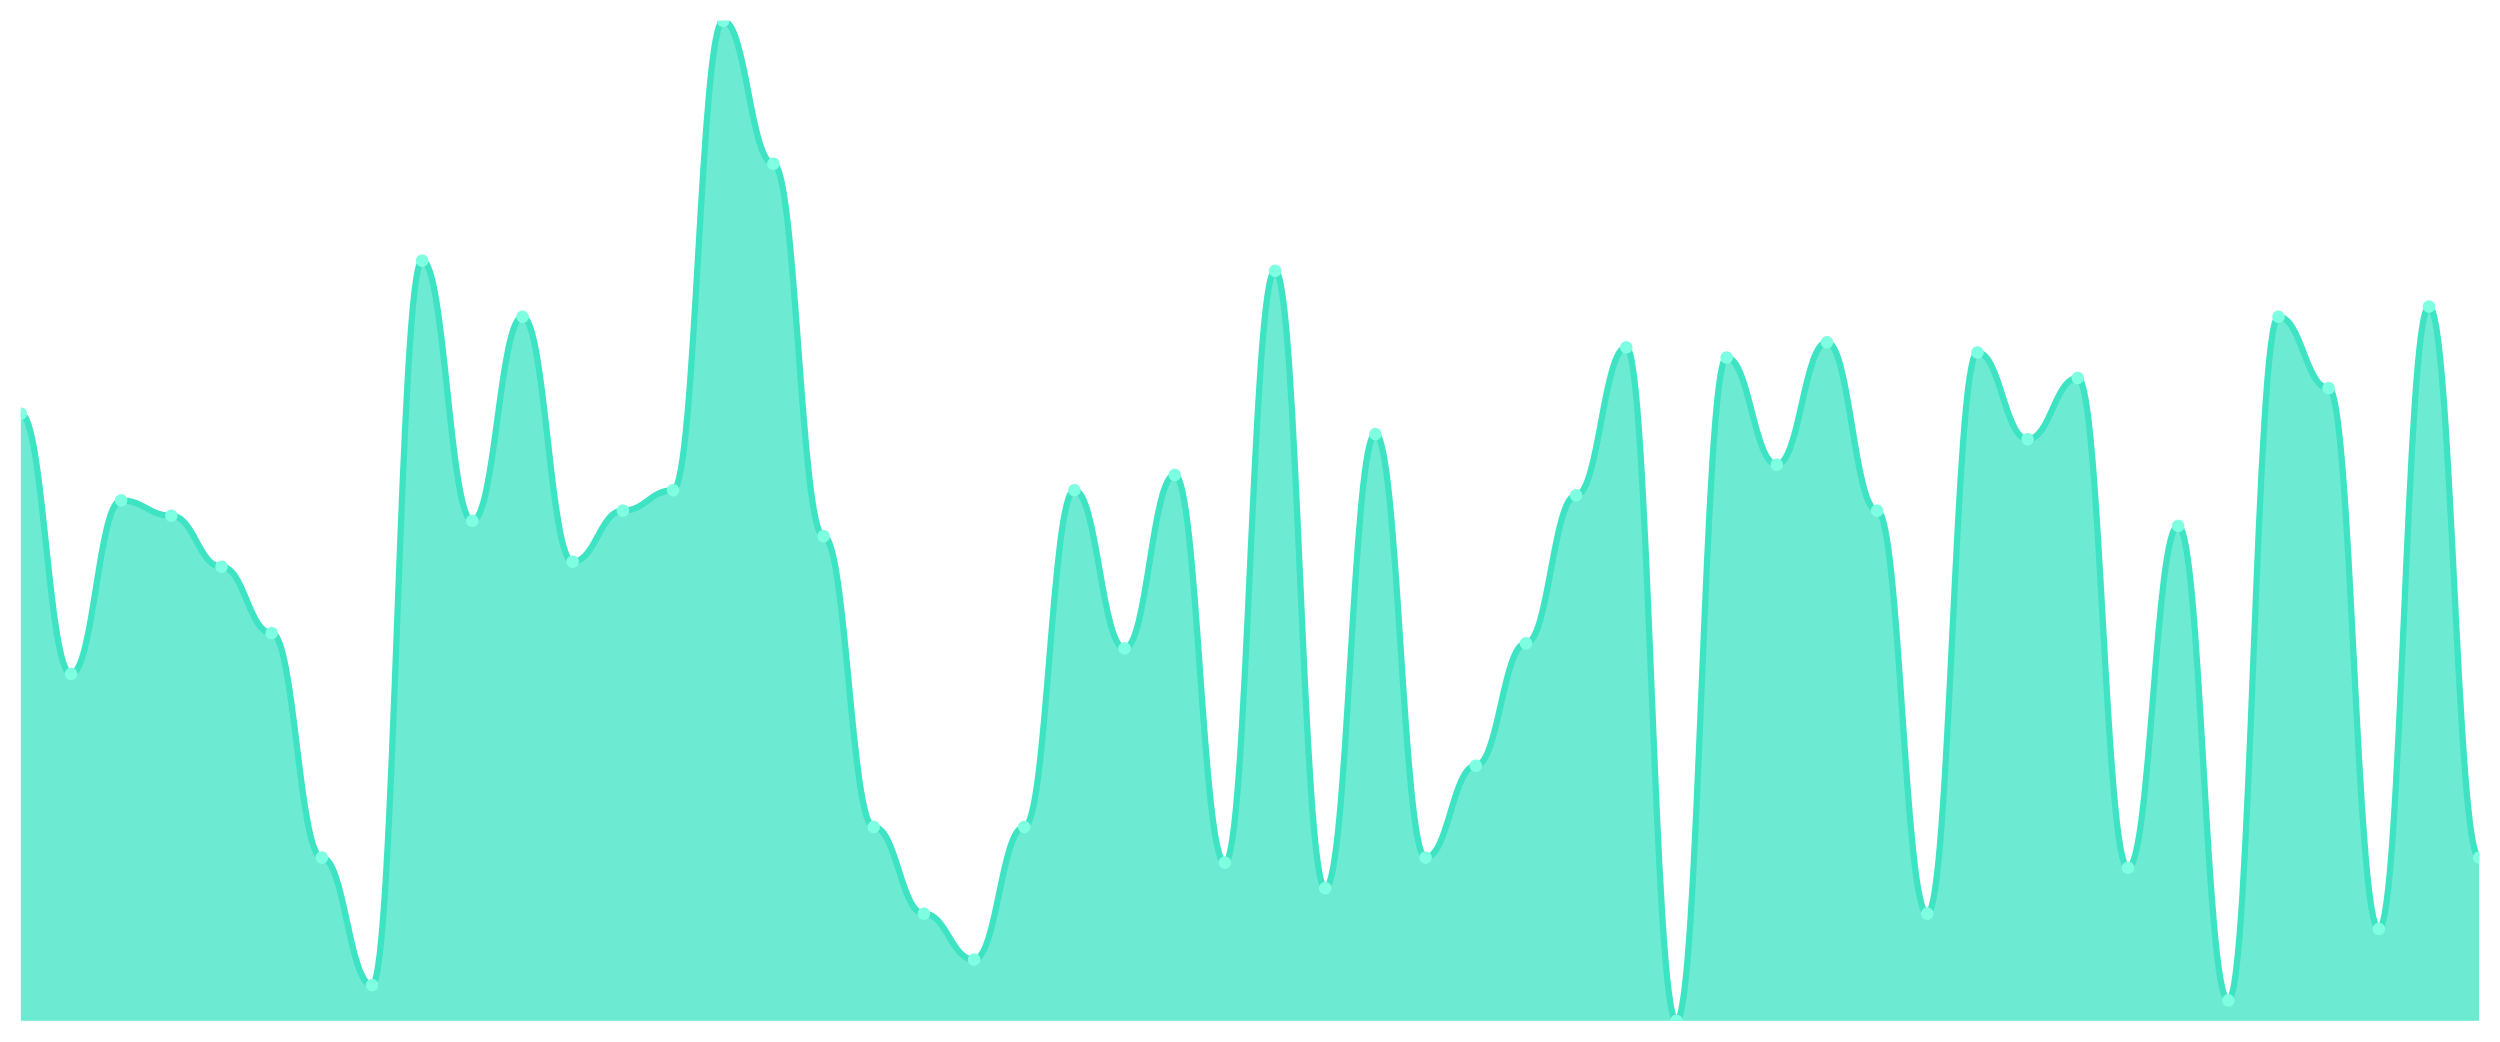
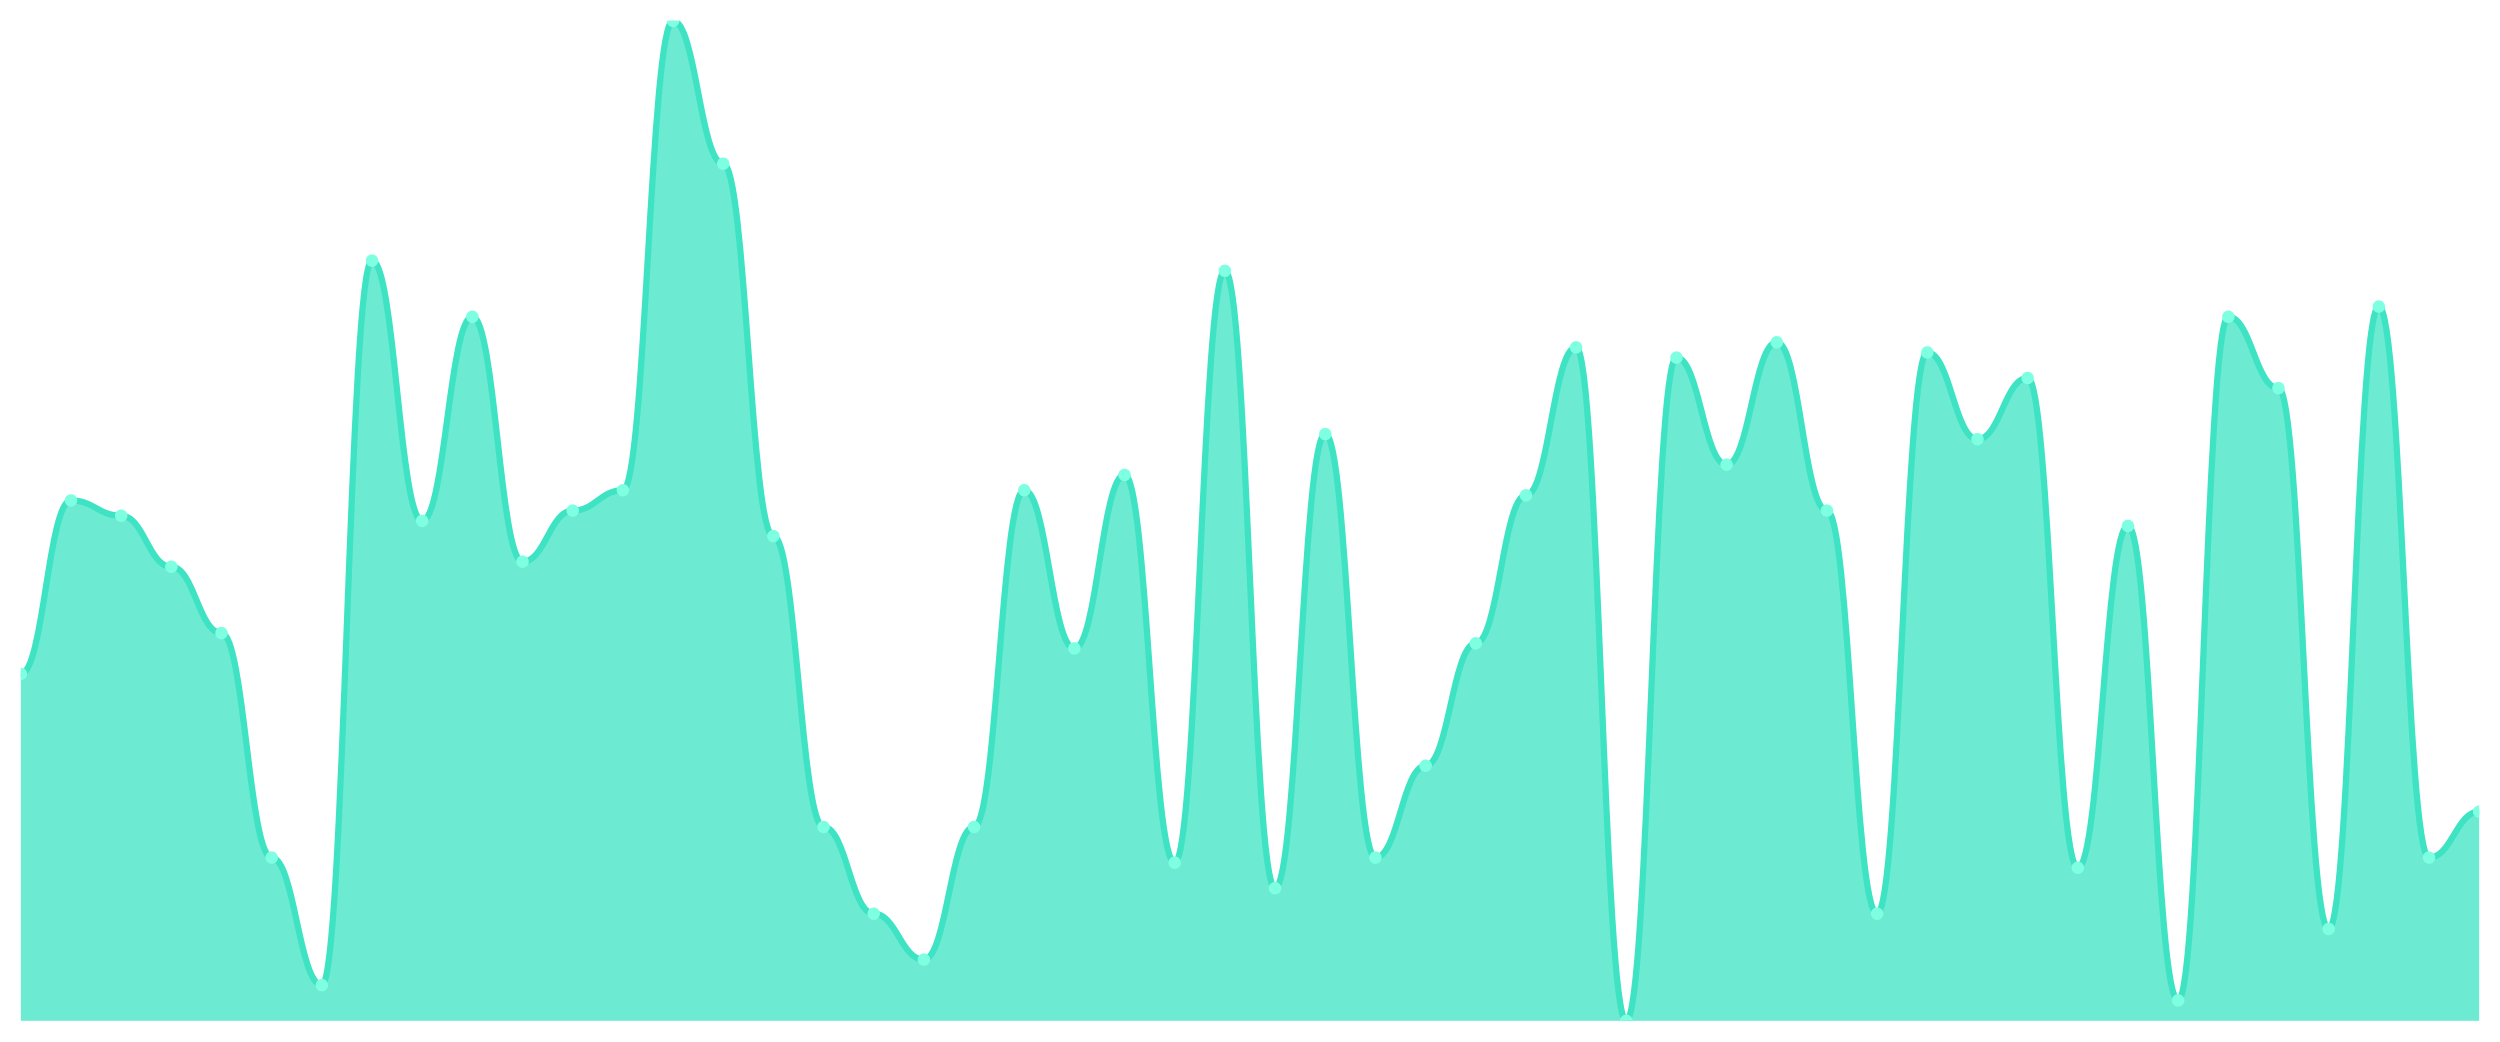
<svg xmlns="http://www.w3.org/2000/svg" viewBox="0 0 1200 500" width="1200" height="500">
  <defs>
    <clipPath id="c">
      <rect x="10" y="10" width="1180" height="480" />
    </clipPath>
  </defs>
  <rect width="1200" height="500" fill="none" />
  <g clip-path="url(#c)">
-     <path d="M 10,490 L 10,198.571 C 20.837,198.571 23.245,323.469 34.082,323.469 C 44.918,323.469 47.327,240.204 58.163,240.204 C 69,240.204 71.408,247.551 82.245,247.551 C 93.082,247.551 95.49,272.041 106.327,272.041 C 117.163,272.041 119.571,303.878 130.408,303.878 C 141.245,303.878 143.653,411.633 154.49,411.633 C 165.327,411.633 167.735,472.857 178.571,472.857 C 189.408,472.857 191.816,125.102 202.653,125.102 C 213.49,125.102 215.898,250 226.735,250 C 237.571,250 239.98,152.041 250.816,152.041 C 261.653,152.041 264.061,269.592 274.898,269.592 C 285.735,269.592 288.143,245.102 298.98,245.102 C 309.816,245.102 312.224,235.306 323.061,235.306 C 333.898,235.306 336.306,10 347.143,10 C 357.98,10 360.388,78.571 371.224,78.571 C 382.061,78.571 384.469,257.347 395.306,257.347 C 406.143,257.347 408.551,396.939 419.388,396.939 C 430.224,396.939 432.633,438.571 443.469,438.571 C 454.306,438.571 456.714,460.612 467.551,460.612 C 478.388,460.612 480.796,396.939 491.633,396.939 C 502.469,396.939 504.878,235.306 515.714,235.306 C 526.551,235.306 528.959,311.224 539.796,311.224 C 550.633,311.224 553.041,227.959 563.878,227.959 C 574.714,227.959 577.122,414.082 587.959,414.082 C 598.796,414.082 601.204,130 612.041,130 C 622.878,130 625.286,426.327 636.122,426.327 C 646.959,426.327 649.367,208.367 660.204,208.367 C 671.041,208.367 673.449,411.633 684.286,411.633 C 695.122,411.633 697.531,367.551 708.367,367.551 C 719.204,367.551 721.612,308.776 732.449,308.776 C 743.286,308.776 745.694,237.755 756.531,237.755 C 767.367,237.755 769.776,166.735 780.612,166.735 C 791.449,166.735 793.857,490 804.694,490 C 815.531,490 817.939,171.633 828.776,171.633 C 839.612,171.633 842.02,223.061 852.857,223.061 C 863.694,223.061 866.102,164.286 876.939,164.286 C 887.776,164.286 890.184,245.102 901.02,245.102 C 911.857,245.102 914.265,438.571 925.102,438.571 C 935.939,438.571 938.347,169.184 949.184,169.184 C 960.02,169.184 962.429,210.816 973.265,210.816 C 984.102,210.816 986.51,181.429 997.347,181.429 C 1008.184,181.429 1010.592,416.531 1021.429,416.531 C 1032.265,416.531 1034.673,252.449 1045.51,252.449 C 1056.347,252.449 1058.755,480.204 1069.592,480.204 C 1080.429,480.204 1082.837,152.041 1093.673,152.041 C 1104.51,152.041 1106.918,186.327 1117.755,186.327 C 1128.592,186.327 1131,445.918 1141.837,445.918 C 1152.673,445.918 1155.082,147.143 1165.918,147.143 C 1176.755,147.143 1179.163,411.633 1190,411.633 L 1190,490 Z" fill="rgba(61,227,195,0.75)" />
-     <path d="M 10,198.571 C 20.837,198.571 23.245,323.469 34.082,323.469 C 44.918,323.469 47.327,240.204 58.163,240.204 C 69,240.204 71.408,247.551 82.245,247.551 C 93.082,247.551 95.49,272.041 106.327,272.041 C 117.163,272.041 119.571,303.878 130.408,303.878 C 141.245,303.878 143.653,411.633 154.49,411.633 C 165.327,411.633 167.735,472.857 178.571,472.857 C 189.408,472.857 191.816,125.102 202.653,125.102 C 213.49,125.102 215.898,250 226.735,250 C 237.571,250 239.98,152.041 250.816,152.041 C 261.653,152.041 264.061,269.592 274.898,269.592 C 285.735,269.592 288.143,245.102 298.98,245.102 C 309.816,245.102 312.224,235.306 323.061,235.306 C 333.898,235.306 336.306,10 347.143,10 C 357.98,10 360.388,78.571 371.224,78.571 C 382.061,78.571 384.469,257.347 395.306,257.347 C 406.143,257.347 408.551,396.939 419.388,396.939 C 430.224,396.939 432.633,438.571 443.469,438.571 C 454.306,438.571 456.714,460.612 467.551,460.612 C 478.388,460.612 480.796,396.939 491.633,396.939 C 502.469,396.939 504.878,235.306 515.714,235.306 C 526.551,235.306 528.959,311.224 539.796,311.224 C 550.633,311.224 553.041,227.959 563.878,227.959 C 574.714,227.959 577.122,414.082 587.959,414.082 C 598.796,414.082 601.204,130 612.041,130 C 622.878,130 625.286,426.327 636.122,426.327 C 646.959,426.327 649.367,208.367 660.204,208.367 C 671.041,208.367 673.449,411.633 684.286,411.633 C 695.122,411.633 697.531,367.551 708.367,367.551 C 719.204,367.551 721.612,308.776 732.449,308.776 C 743.286,308.776 745.694,237.755 756.531,237.755 C 767.367,237.755 769.776,166.735 780.612,166.735 C 791.449,166.735 793.857,490 804.694,490 C 815.531,490 817.939,171.633 828.776,171.633 C 839.612,171.633 842.02,223.061 852.857,223.061 C 863.694,223.061 866.102,164.286 876.939,164.286 C 887.776,164.286 890.184,245.102 901.02,245.102 C 911.857,245.102 914.265,438.571 925.102,438.571 C 935.939,438.571 938.347,169.184 949.184,169.184 C 960.02,169.184 962.429,210.816 973.265,210.816 C 984.102,210.816 986.51,181.429 997.347,181.429 C 1008.184,181.429 1010.592,416.531 1021.429,416.531 C 1032.265,416.531 1034.673,252.449 1045.51,252.449 C 1056.347,252.449 1058.755,480.204 1069.592,480.204 C 1080.429,480.204 1082.837,152.041 1093.673,152.041 C 1104.51,152.041 1106.918,186.327 1117.755,186.327 C 1128.592,186.327 1131,445.918 1141.837,445.918 C 1152.673,445.918 1155.082,147.143 1165.918,147.143 C 1176.755,147.143 1179.163,411.633 1190,411.633" fill="none" stroke="#3de3c3" stroke-width="3" stroke-linecap="round" stroke-linejoin="round" />
-     <circle cx="10" cy="198.571" r="3" fill="#7fffe1" />
-     <circle cx="34.082" cy="323.469" r="3" fill="#7fffe1" />
-     <circle cx="58.163" cy="240.204" r="3" fill="#7fffe1" />
-     <circle cx="82.245" cy="247.551" r="3" fill="#7fffe1" />
-     <circle cx="106.327" cy="272.041" r="3" fill="#7fffe1" />
-     <circle cx="130.408" cy="303.878" r="3" fill="#7fffe1" />
-     <circle cx="154.49" cy="411.633" r="3" fill="#7fffe1" />
-     <circle cx="178.571" cy="472.857" r="3" fill="#7fffe1" />
-     <circle cx="202.653" cy="125.102" r="3" fill="#7fffe1" />
-     <circle cx="226.735" cy="250" r="3" fill="#7fffe1" />
-     <circle cx="250.816" cy="152.041" r="3" fill="#7fffe1" />
-     <circle cx="274.898" cy="269.592" r="3" fill="#7fffe1" />
-     <circle cx="298.98" cy="245.102" r="3" fill="#7fffe1" />
-     <circle cx="323.061" cy="235.306" r="3" fill="#7fffe1" />
-     <circle cx="347.143" cy="10" r="3" fill="#7fffe1" />
-     <circle cx="371.224" cy="78.571" r="3" fill="#7fffe1" />
-     <circle cx="395.306" cy="257.347" r="3" fill="#7fffe1" />
-     <circle cx="419.388" cy="396.939" r="3" fill="#7fffe1" />
-     <circle cx="443.469" cy="438.571" r="3" fill="#7fffe1" />
-     <circle cx="467.551" cy="460.612" r="3" fill="#7fffe1" />
-     <circle cx="491.633" cy="396.939" r="3" fill="#7fffe1" />
-     <circle cx="515.714" cy="235.306" r="3" fill="#7fffe1" />
-     <circle cx="539.796" cy="311.224" r="3" fill="#7fffe1" />
-     <circle cx="563.878" cy="227.959" r="3" fill="#7fffe1" />
-     <circle cx="587.959" cy="414.082" r="3" fill="#7fffe1" />
-     <circle cx="612.041" cy="130" r="3" fill="#7fffe1" />
-     <circle cx="636.122" cy="426.327" r="3" fill="#7fffe1" />
-     <circle cx="660.204" cy="208.367" r="3" fill="#7fffe1" />
-     <circle cx="684.286" cy="411.633" r="3" fill="#7fffe1" />
-     <circle cx="708.367" cy="367.551" r="3" fill="#7fffe1" />
-     <circle cx="732.449" cy="308.776" r="3" fill="#7fffe1" />
-     <circle cx="756.531" cy="237.755" r="3" fill="#7fffe1" />
-     <circle cx="780.612" cy="166.735" r="3" fill="#7fffe1" />
-     <circle cx="804.694" cy="490" r="3" fill="#7fffe1" />
-     <circle cx="828.776" cy="171.633" r="3" fill="#7fffe1" />
-     <circle cx="852.857" cy="223.061" r="3" fill="#7fffe1" />
-     <circle cx="876.939" cy="164.286" r="3" fill="#7fffe1" />
-     <circle cx="901.02" cy="245.102" r="3" fill="#7fffe1" />
-     <circle cx="925.102" cy="438.571" r="3" fill="#7fffe1" />
-     <circle cx="949.184" cy="169.184" r="3" fill="#7fffe1" />
-     <circle cx="973.265" cy="210.816" r="3" fill="#7fffe1" />
-     <circle cx="997.347" cy="181.429" r="3" fill="#7fffe1" />
-     <circle cx="1021.429" cy="416.531" r="3" fill="#7fffe1" />
-     <circle cx="1045.51" cy="252.449" r="3" fill="#7fffe1" />
-     <circle cx="1069.592" cy="480.204" r="3" fill="#7fffe1" />
-     <circle cx="1093.673" cy="152.041" r="3" fill="#7fffe1" />
-     <circle cx="1117.755" cy="186.327" r="3" fill="#7fffe1" />
-     <circle cx="1141.837" cy="445.918" r="3" fill="#7fffe1" />
-     <circle cx="1165.918" cy="147.143" r="3" fill="#7fffe1" />
-     <circle cx="1190" cy="411.633" r="3" fill="#7fffe1" />
+     <path d="M 10,490 L 10,323.469 C 20.837,323.469 23.245,240.204 34.082,240.204 C 44.918,240.204 47.327,247.551 58.163,247.551 C 69,247.551 71.408,272.041 82.245,272.041 C 93.082,272.041 95.49,303.878 106.327,303.878 C 117.163,303.878 119.571,411.633 130.408,411.633 C 141.245,411.633 143.653,472.857 154.49,472.857 C 165.327,472.857 167.735,125.102 178.571,125.102 C 189.408,125.102 191.816,250 202.653,250 C 213.49,250 215.898,152.041 226.735,152.041 C 237.571,152.041 239.98,269.592 250.816,269.592 C 261.653,269.592 264.061,245.102 274.898,245.102 C 285.735,245.102 288.143,235.306 298.98,235.306 C 309.816,235.306 312.224,10 323.061,10 C 333.898,10 336.306,78.571 347.143,78.571 C 357.98,78.571 360.388,257.347 371.224,257.347 C 382.061,257.347 384.469,396.939 395.306,396.939 C 406.143,396.939 408.551,438.571 419.388,438.571 C 430.224,438.571 432.633,460.612 443.469,460.612 C 454.306,460.612 456.714,396.939 467.551,396.939 C 478.388,396.939 480.796,235.306 491.633,235.306 C 502.469,235.306 504.878,311.224 515.714,311.224 C 526.551,311.224 528.959,227.959 539.796,227.959 C 550.633,227.959 553.041,414.082 563.878,414.082 C 574.714,414.082 577.122,130 587.959,130 C 598.796,130 601.204,426.327 612.041,426.327 C 622.878,426.327 625.286,208.367 636.122,208.367 C 646.959,208.367 649.367,411.633 660.204,411.633 C 671.041,411.633 673.449,367.551 684.286,367.551 C 695.122,367.551 697.531,308.776 708.367,308.776 C 719.204,308.776 721.612,237.755 732.449,237.755 C 743.286,237.755 745.694,166.735 756.531,166.735 C 767.367,166.735 769.776,490 780.612,490 C 791.449,490 793.857,171.633 804.694,171.633 C 815.531,171.633 817.939,223.061 828.776,223.061 C 839.612,223.061 842.02,164.286 852.857,164.286 C 863.694,164.286 866.102,245.102 876.939,245.102 C 887.776,245.102 890.184,438.571 901.02,438.571 C 911.857,438.571 914.265,169.184 925.102,169.184 C 935.939,169.184 938.347,210.816 949.184,210.816 C 960.02,210.816 962.429,181.429 973.265,181.429 C 984.102,181.429 986.51,416.531 997.347,416.531 C 1008.184,416.531 1010.592,252.449 1021.429,252.449 C 1032.265,252.449 1034.673,480.204 1045.51,480.204 C 1056.347,480.204 1058.755,152.041 1069.592,152.041 C 1080.429,152.041 1082.837,186.327 1093.673,186.327 C 1104.51,186.327 1106.918,445.918 1117.755,445.918 C 1128.592,445.918 1131,147.143 1141.837,147.143 C 1152.673,147.143 1155.082,411.633 1165.918,411.633 C 1176.755,411.633 1179.163,389.592 1190,389.592 L 1190,490 Z" fill="rgba(61,227,195,0.75)" />
+     <path d="M 10,323.469 C 20.837,323.469 23.245,240.204 34.082,240.204 C 44.918,240.204 47.327,247.551 58.163,247.551 C 69,247.551 71.408,272.041 82.245,272.041 C 93.082,272.041 95.49,303.878 106.327,303.878 C 117.163,303.878 119.571,411.633 130.408,411.633 C 141.245,411.633 143.653,472.857 154.49,472.857 C 165.327,472.857 167.735,125.102 178.571,125.102 C 189.408,125.102 191.816,250 202.653,250 C 213.49,250 215.898,152.041 226.735,152.041 C 237.571,152.041 239.98,269.592 250.816,269.592 C 261.653,269.592 264.061,245.102 274.898,245.102 C 285.735,245.102 288.143,235.306 298.98,235.306 C 309.816,235.306 312.224,10 323.061,10 C 333.898,10 336.306,78.571 347.143,78.571 C 357.98,78.571 360.388,257.347 371.224,257.347 C 382.061,257.347 384.469,396.939 395.306,396.939 C 406.143,396.939 408.551,438.571 419.388,438.571 C 430.224,438.571 432.633,460.612 443.469,460.612 C 454.306,460.612 456.714,396.939 467.551,396.939 C 478.388,396.939 480.796,235.306 491.633,235.306 C 502.469,235.306 504.878,311.224 515.714,311.224 C 526.551,311.224 528.959,227.959 539.796,227.959 C 550.633,227.959 553.041,414.082 563.878,414.082 C 574.714,414.082 577.122,130 587.959,130 C 598.796,130 601.204,426.327 612.041,426.327 C 622.878,426.327 625.286,208.367 636.122,208.367 C 646.959,208.367 649.367,411.633 660.204,411.633 C 671.041,411.633 673.449,367.551 684.286,367.551 C 695.122,367.551 697.531,308.776 708.367,308.776 C 719.204,308.776 721.612,237.755 732.449,237.755 C 743.286,237.755 745.694,166.735 756.531,166.735 C 767.367,166.735 769.776,490 780.612,490 C 791.449,490 793.857,171.633 804.694,171.633 C 815.531,171.633 817.939,223.061 828.776,223.061 C 839.612,223.061 842.02,164.286 852.857,164.286 C 863.694,164.286 866.102,245.102 876.939,245.102 C 887.776,245.102 890.184,438.571 901.02,438.571 C 911.857,438.571 914.265,169.184 925.102,169.184 C 935.939,169.184 938.347,210.816 949.184,210.816 C 960.02,210.816 962.429,181.429 973.265,181.429 C 984.102,181.429 986.51,416.531 997.347,416.531 C 1008.184,416.531 1010.592,252.449 1021.429,252.449 C 1032.265,252.449 1034.673,480.204 1045.51,480.204 C 1056.347,480.204 1058.755,152.041 1069.592,152.041 C 1080.429,152.041 1082.837,186.327 1093.673,186.327 C 1104.51,186.327 1106.918,445.918 1117.755,445.918 C 1128.592,445.918 1131,147.143 1141.837,147.143 C 1152.673,147.143 1155.082,411.633 1165.918,411.633 C 1176.755,411.633 1179.163,389.592 1190,389.592" fill="none" stroke="#3de3c3" stroke-width="3" stroke-linecap="round" stroke-linejoin="round" />
+     <circle cx="10" cy="323.469" r="3" fill="#7fffe1" />
+     <circle cx="34.082" cy="240.204" r="3" fill="#7fffe1" />
+     <circle cx="58.163" cy="247.551" r="3" fill="#7fffe1" />
+     <circle cx="82.245" cy="272.041" r="3" fill="#7fffe1" />
+     <circle cx="106.327" cy="303.878" r="3" fill="#7fffe1" />
+     <circle cx="130.408" cy="411.633" r="3" fill="#7fffe1" />
+     <circle cx="154.49" cy="472.857" r="3" fill="#7fffe1" />
+     <circle cx="178.571" cy="125.102" r="3" fill="#7fffe1" />
+     <circle cx="202.653" cy="250" r="3" fill="#7fffe1" />
+     <circle cx="226.735" cy="152.041" r="3" fill="#7fffe1" />
+     <circle cx="250.816" cy="269.592" r="3" fill="#7fffe1" />
+     <circle cx="274.898" cy="245.102" r="3" fill="#7fffe1" />
+     <circle cx="298.98" cy="235.306" r="3" fill="#7fffe1" />
+     <circle cx="323.061" cy="10" r="3" fill="#7fffe1" />
+     <circle cx="347.143" cy="78.571" r="3" fill="#7fffe1" />
+     <circle cx="371.224" cy="257.347" r="3" fill="#7fffe1" />
+     <circle cx="395.306" cy="396.939" r="3" fill="#7fffe1" />
+     <circle cx="419.388" cy="438.571" r="3" fill="#7fffe1" />
+     <circle cx="443.469" cy="460.612" r="3" fill="#7fffe1" />
+     <circle cx="467.551" cy="396.939" r="3" fill="#7fffe1" />
+     <circle cx="491.633" cy="235.306" r="3" fill="#7fffe1" />
+     <circle cx="515.714" cy="311.224" r="3" fill="#7fffe1" />
+     <circle cx="539.796" cy="227.959" r="3" fill="#7fffe1" />
+     <circle cx="563.878" cy="414.082" r="3" fill="#7fffe1" />
+     <circle cx="587.959" cy="130" r="3" fill="#7fffe1" />
+     <circle cx="612.041" cy="426.327" r="3" fill="#7fffe1" />
+     <circle cx="636.122" cy="208.367" r="3" fill="#7fffe1" />
+     <circle cx="660.204" cy="411.633" r="3" fill="#7fffe1" />
+     <circle cx="684.286" cy="367.551" r="3" fill="#7fffe1" />
+     <circle cx="708.367" cy="308.776" r="3" fill="#7fffe1" />
+     <circle cx="732.449" cy="237.755" r="3" fill="#7fffe1" />
+     <circle cx="756.531" cy="166.735" r="3" fill="#7fffe1" />
+     <circle cx="780.612" cy="490" r="3" fill="#7fffe1" />
+     <circle cx="804.694" cy="171.633" r="3" fill="#7fffe1" />
+     <circle cx="828.776" cy="223.061" r="3" fill="#7fffe1" />
+     <circle cx="852.857" cy="164.286" r="3" fill="#7fffe1" />
+     <circle cx="876.939" cy="245.102" r="3" fill="#7fffe1" />
+     <circle cx="901.02" cy="438.571" r="3" fill="#7fffe1" />
+     <circle cx="925.102" cy="169.184" r="3" fill="#7fffe1" />
+     <circle cx="949.184" cy="210.816" r="3" fill="#7fffe1" />
+     <circle cx="973.265" cy="181.429" r="3" fill="#7fffe1" />
+     <circle cx="997.347" cy="416.531" r="3" fill="#7fffe1" />
+     <circle cx="1021.429" cy="252.449" r="3" fill="#7fffe1" />
+     <circle cx="1045.51" cy="480.204" r="3" fill="#7fffe1" />
+     <circle cx="1069.592" cy="152.041" r="3" fill="#7fffe1" />
+     <circle cx="1093.673" cy="186.327" r="3" fill="#7fffe1" />
+     <circle cx="1117.755" cy="445.918" r="3" fill="#7fffe1" />
+     <circle cx="1141.837" cy="147.143" r="3" fill="#7fffe1" />
+     <circle cx="1165.918" cy="411.633" r="3" fill="#7fffe1" />
+     <circle cx="1190" cy="389.592" r="3" fill="#7fffe1" />
  </g>
</svg>
